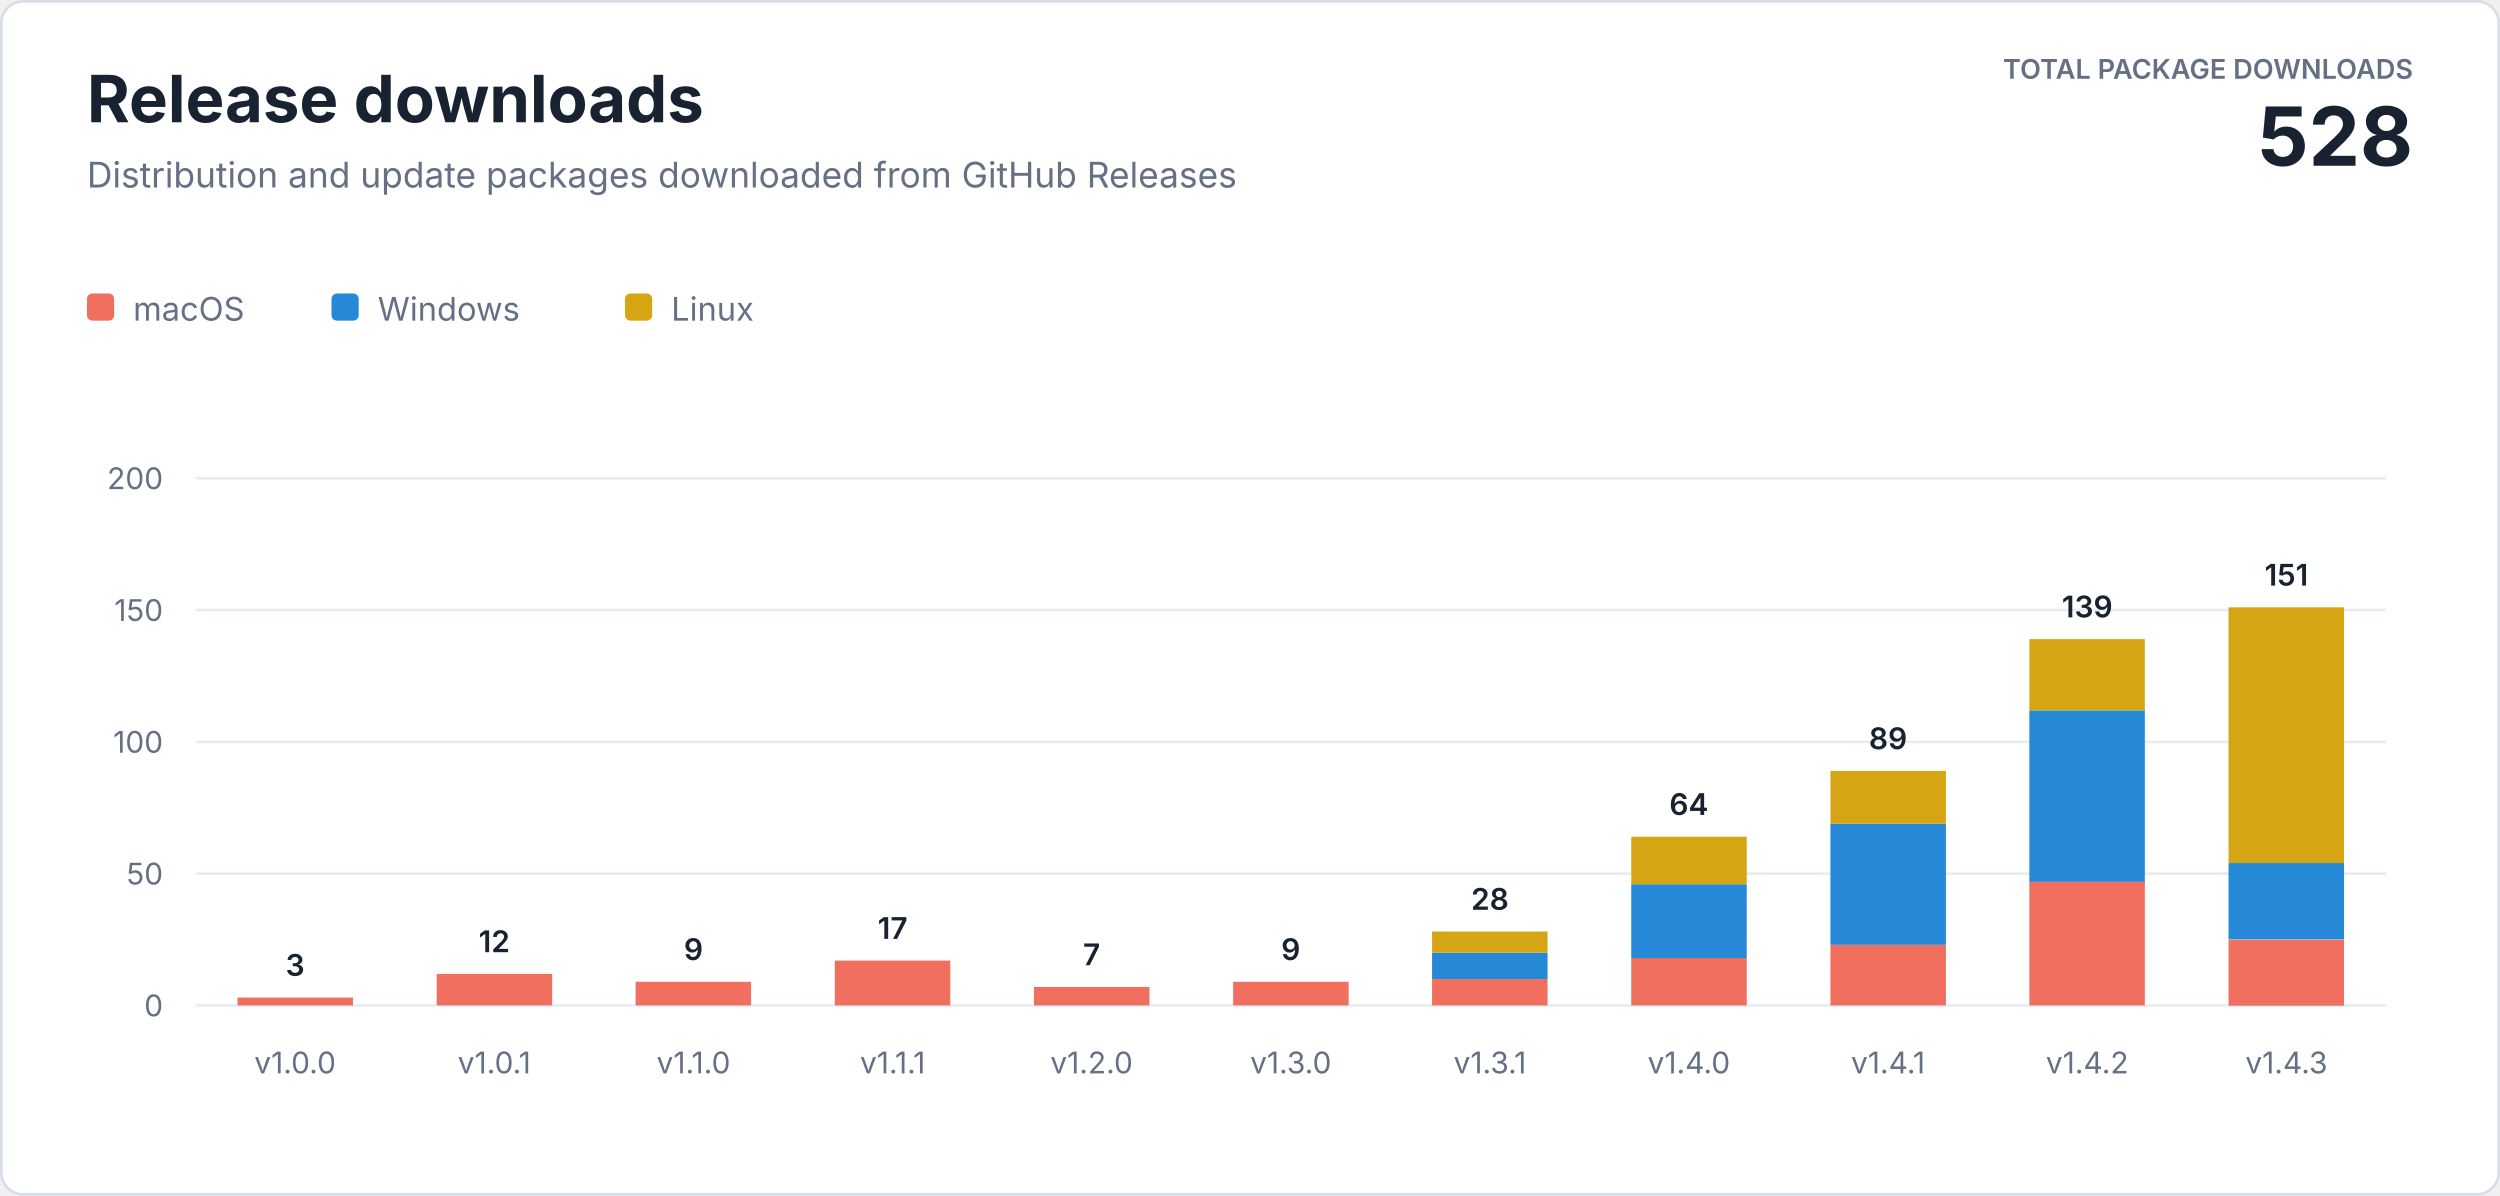
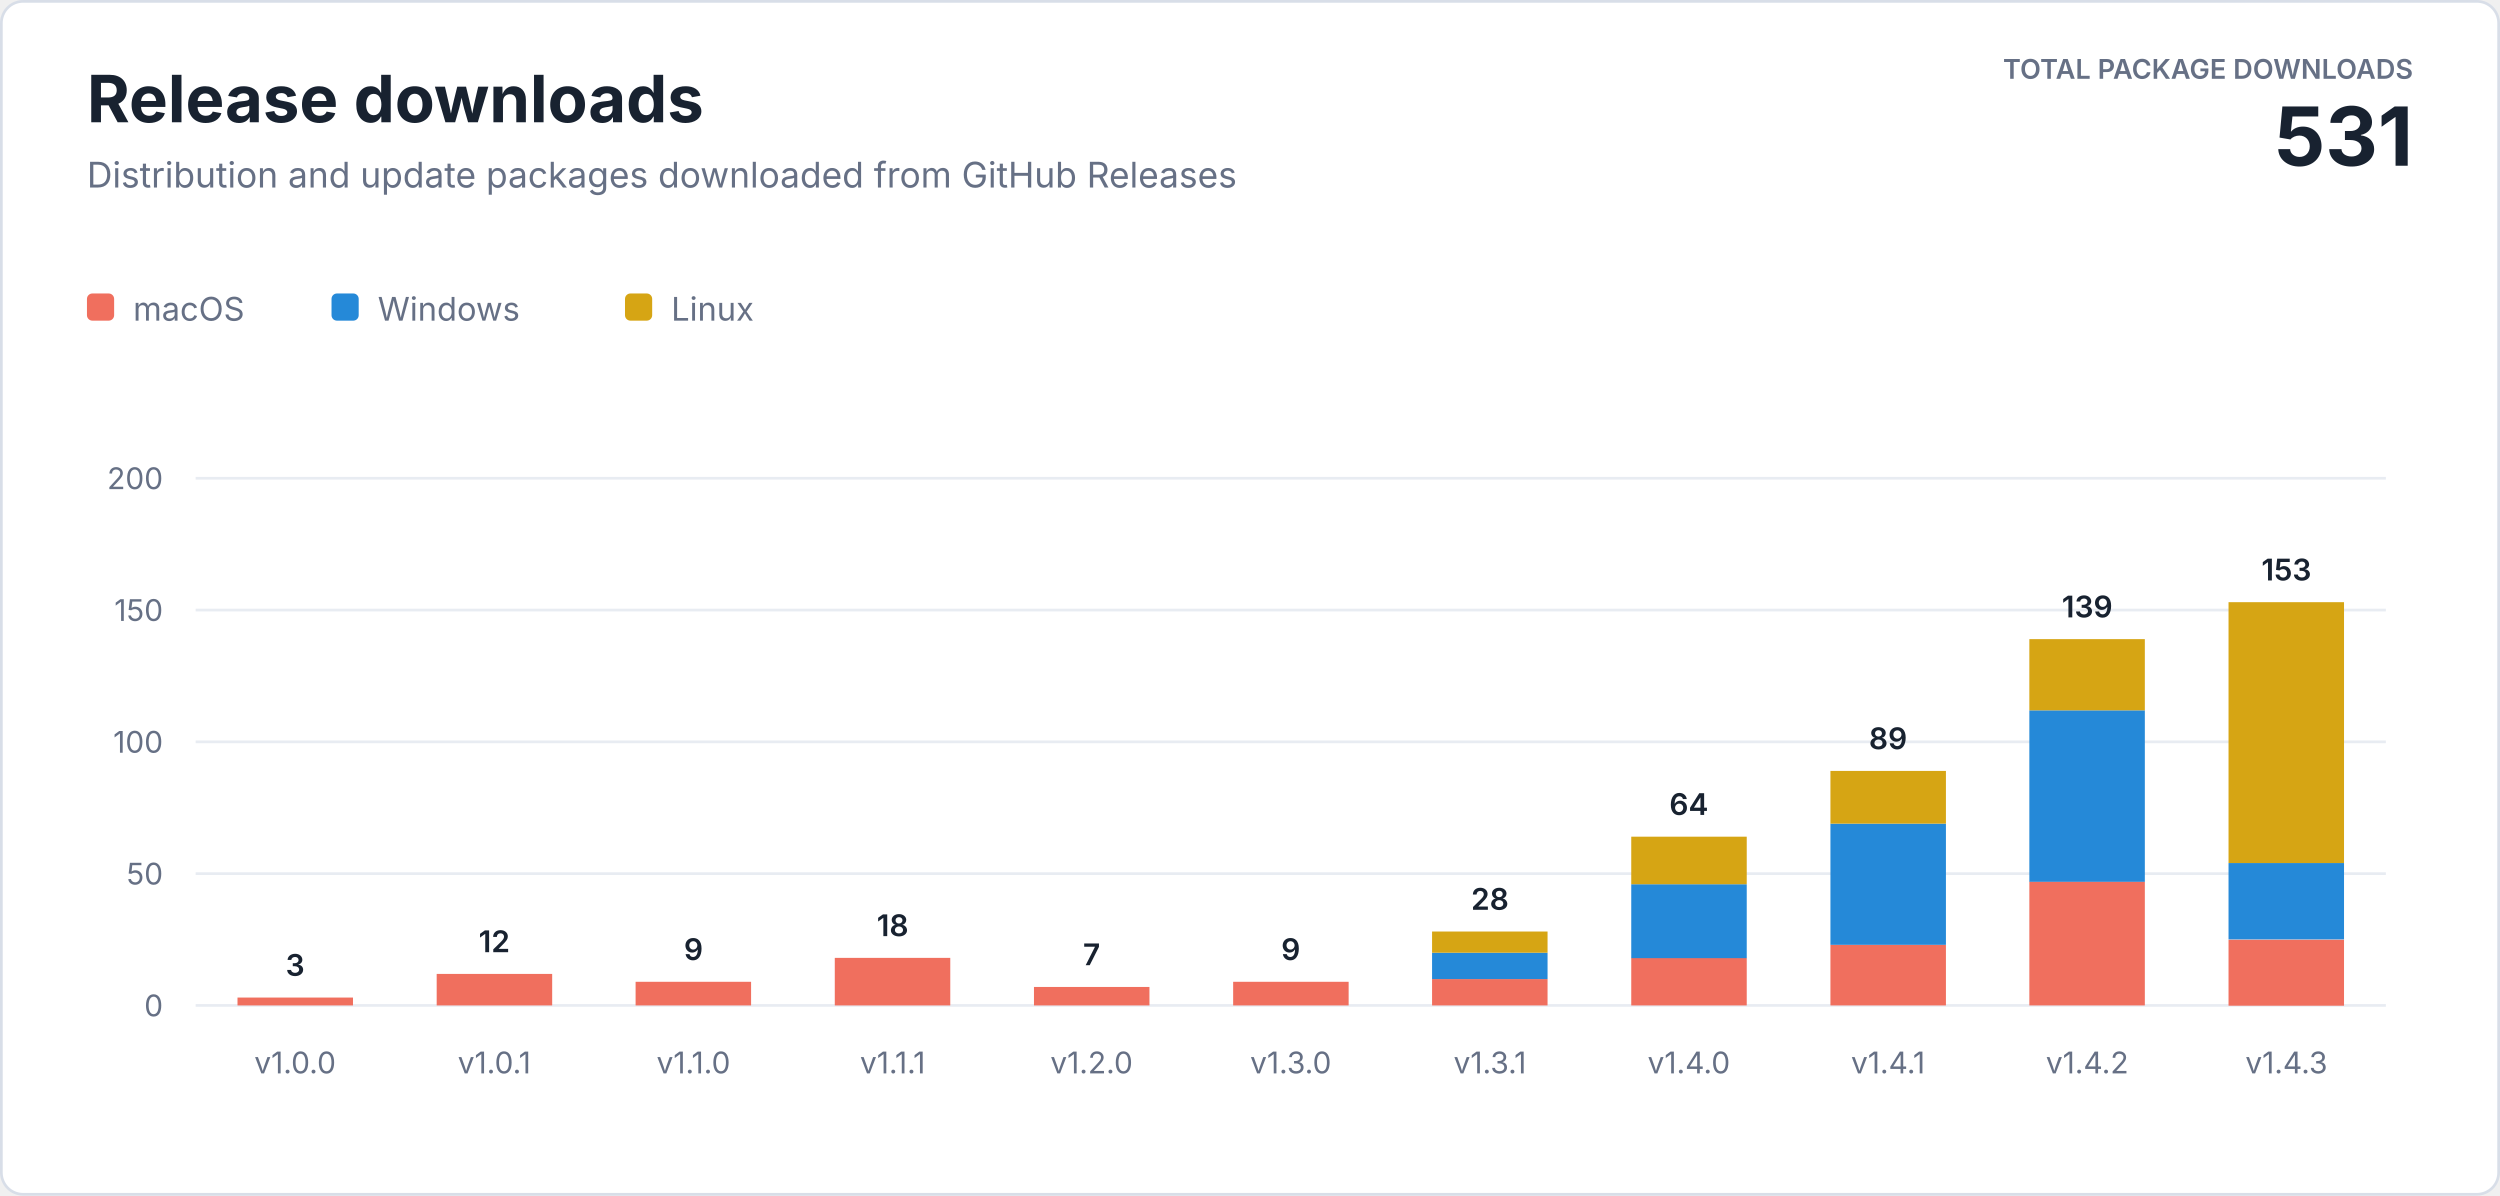
<svg xmlns="http://www.w3.org/2000/svg" width="920" height="440" viewBox="0 0 920 440" role="img" aria-labelledby="title description">
  <style>
    text { font-family: -apple-system, BlinkMacSystemFont, "Segoe UI", sans-serif; letter-spacing: 0; }
    .heading { fill: #182230; font-size: 24px; font-weight: 700; }
    .subtitle { fill: #667085; font-size: 13px; }
    .total-label { fill: #667085; font-size: 10px; font-weight: 600; }
    .total-value { fill: #182230; font-size: 30px; font-weight: 700; }
    .axis { fill: #667085; font-size: 11px; }
    .value { fill: #182230; font-size: 11px; font-weight: 600; }
    .legend { fill: #667085; font-size: 12px; }
  </style>
  <rect x="0.5" y="0.5" width="919" height="439" rx="8" fill="#ffffff" stroke="#d8dee8" />
  <text class="heading" x="32" y="45">Release downloads</text>
  <text class="subtitle" x="32" y="69">Distribution and update packages downloaded from GitHub Releases</text>
  <text class="total-label" x="888" y="29" text-anchor="end">TOTAL PACKAGE DOWNLOADS</text>
-   <text class="total-value" x="888" y="61" text-anchor="end">528</text>
+   <text class="total-value" x="888" y="61" text-anchor="end">531</text>
  <g transform="translate(32 108)">
    <rect width="10" height="10" rx="2" fill="#f06f5e" />
    <text class="legend" x="17" y="10">macOS</text>
    <rect x="90" width="10" height="10" rx="2" fill="#2589d8" />
    <text class="legend" x="107" y="10">Windows</text>
    <rect x="198" width="10" height="10" rx="2" fill="#d6a514" />
    <text class="legend" x="215" y="10">Linux</text>
  </g>
  <line x1="72" y1="370" x2="878" y2="370" stroke="#e8ecf2" />
  <text class="axis" x="60" y="374" text-anchor="end">0</text>
  <line x1="72" y1="321.5" x2="878" y2="321.5" stroke="#e8ecf2" />
  <text class="axis" x="60" y="325.5" text-anchor="end">50</text>
  <line x1="72" y1="273" x2="878" y2="273" stroke="#e8ecf2" />
  <text class="axis" x="60" y="277" text-anchor="end">100</text>
  <line x1="72" y1="224.5" x2="878" y2="224.5" stroke="#e8ecf2" />
  <text class="axis" x="60" y="228.5" text-anchor="end">150</text>
  <line x1="72" y1="176" x2="878" y2="176" stroke="#e8ecf2" />
  <text class="axis" x="60" y="180" text-anchor="end">200</text>
  <rect x="87.4" y="367.1" width="42.5" height="2.9" fill="#f06f5e" />
  <text class="value" x="108.6" y="359.1" text-anchor="middle">3</text>
  <text class="axis" x="108.6" y="395" text-anchor="middle">v1.0.0</text>
  <rect x="160.7" y="358.4" width="42.5" height="11.6" fill="#f06f5e" />
  <text class="value" x="181.9" y="350.4" text-anchor="middle">12</text>
  <text class="axis" x="181.9" y="395" text-anchor="middle">v1.0.1</text>
  <rect x="233.9" y="361.3" width="42.5" height="8.7" fill="#f06f5e" />
  <text class="value" x="255.2" y="353.3" text-anchor="middle">9</text>
  <text class="axis" x="255.2" y="395" text-anchor="middle">v1.1.0</text>
-   <rect x="307.2" y="353.5" width="42.5" height="16.5" fill="#f06f5e" />
-   <text class="value" x="328.5" y="345.5" text-anchor="middle">17</text>
+   <rect x="307.2" y="352.5" width="42.5" height="17.5" fill="#f06f5e" />
+   <text class="value" x="328.5" y="344.5" text-anchor="middle">18</text>
  <text class="axis" x="328.5" y="395" text-anchor="middle">v1.1.1</text>
  <rect x="380.5" y="363.2" width="42.5" height="6.8" fill="#f06f5e" />
  <text class="value" x="401.7" y="355.2" text-anchor="middle">7</text>
  <text class="axis" x="401.7" y="395" text-anchor="middle">v1.2.0</text>
  <rect x="453.8" y="361.3" width="42.5" height="8.7" fill="#f06f5e" />
  <text class="value" x="475.0" y="353.3" text-anchor="middle">9</text>
  <text class="axis" x="475.0" y="395" text-anchor="middle">v1.3.0</text>
  <rect x="527.0" y="360.3" width="42.5" height="9.7" fill="#f06f5e" />
  <rect x="527.0" y="350.6" width="42.5" height="9.7" fill="#2589d8" />
  <rect x="527.0" y="342.8" width="42.5" height="7.8" fill="#d6a514" />
  <text class="value" x="548.3" y="334.8" text-anchor="middle">28</text>
  <text class="axis" x="548.3" y="395" text-anchor="middle">v1.3.1</text>
  <rect x="600.3" y="352.5" width="42.5" height="17.5" fill="#f06f5e" />
  <rect x="600.3" y="325.4" width="42.5" height="27.2" fill="#2589d8" />
  <rect x="600.3" y="307.9" width="42.5" height="17.5" fill="#d6a514" />
  <text class="value" x="621.5" y="299.9" text-anchor="middle">64</text>
  <text class="axis" x="621.5" y="395" text-anchor="middle">v1.4.0</text>
  <rect x="673.6" y="347.7" width="42.5" height="22.3" fill="#f06f5e" />
  <rect x="673.6" y="303.1" width="42.5" height="44.6" fill="#2589d8" />
  <rect x="673.6" y="283.7" width="42.5" height="19.4" fill="#d6a514" />
  <text class="value" x="694.8" y="275.7" text-anchor="middle">89</text>
  <text class="axis" x="694.8" y="395" text-anchor="middle">v1.4.1</text>
  <rect x="746.8" y="324.4" width="42.5" height="45.6" fill="#f06f5e" />
  <rect x="746.8" y="261.4" width="42.5" height="63.1" fill="#2589d8" />
  <rect x="746.8" y="235.2" width="42.5" height="26.2" fill="#d6a514" />
  <text class="value" x="768.1" y="227.2" text-anchor="middle">139</text>
  <text class="axis" x="768.1" y="395" text-anchor="middle">v1.4.2</text>
  <rect x="820.1" y="345.8" width="42.5" height="24.3" fill="#f06f5e" />
  <rect x="820.1" y="317.6" width="42.5" height="28.1" fill="#2589d8" />
-   <rect x="820.1" y="223.5" width="42.5" height="94.1" fill="#d6a514" />
-   <text class="value" x="841.4" y="215.5" text-anchor="middle">151</text>
+   <rect x="820.1" y="221.6" width="42.5" height="96.0" fill="#d6a514" />
+   <text class="value" x="841.4" y="213.6" text-anchor="middle">153</text>
  <text class="axis" x="841.4" y="395" text-anchor="middle">v1.4.3</text>
</svg>
